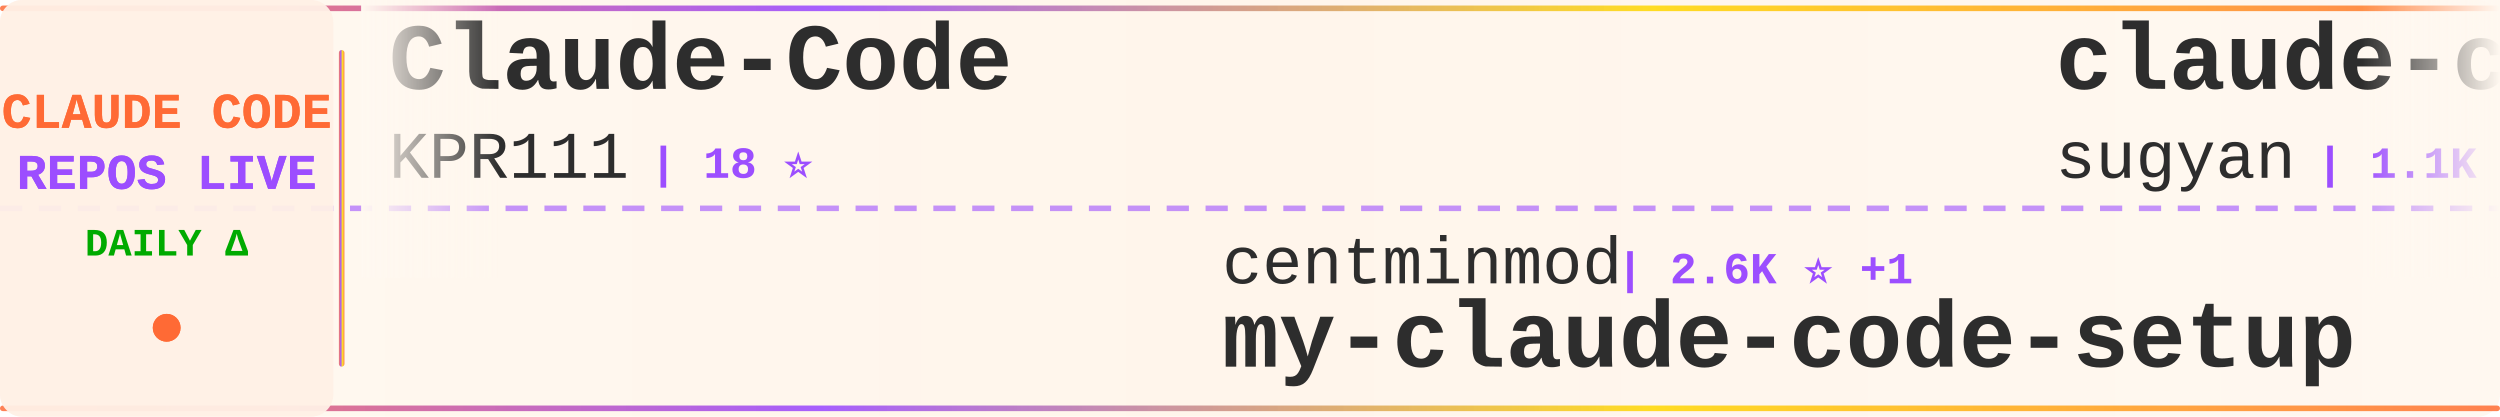
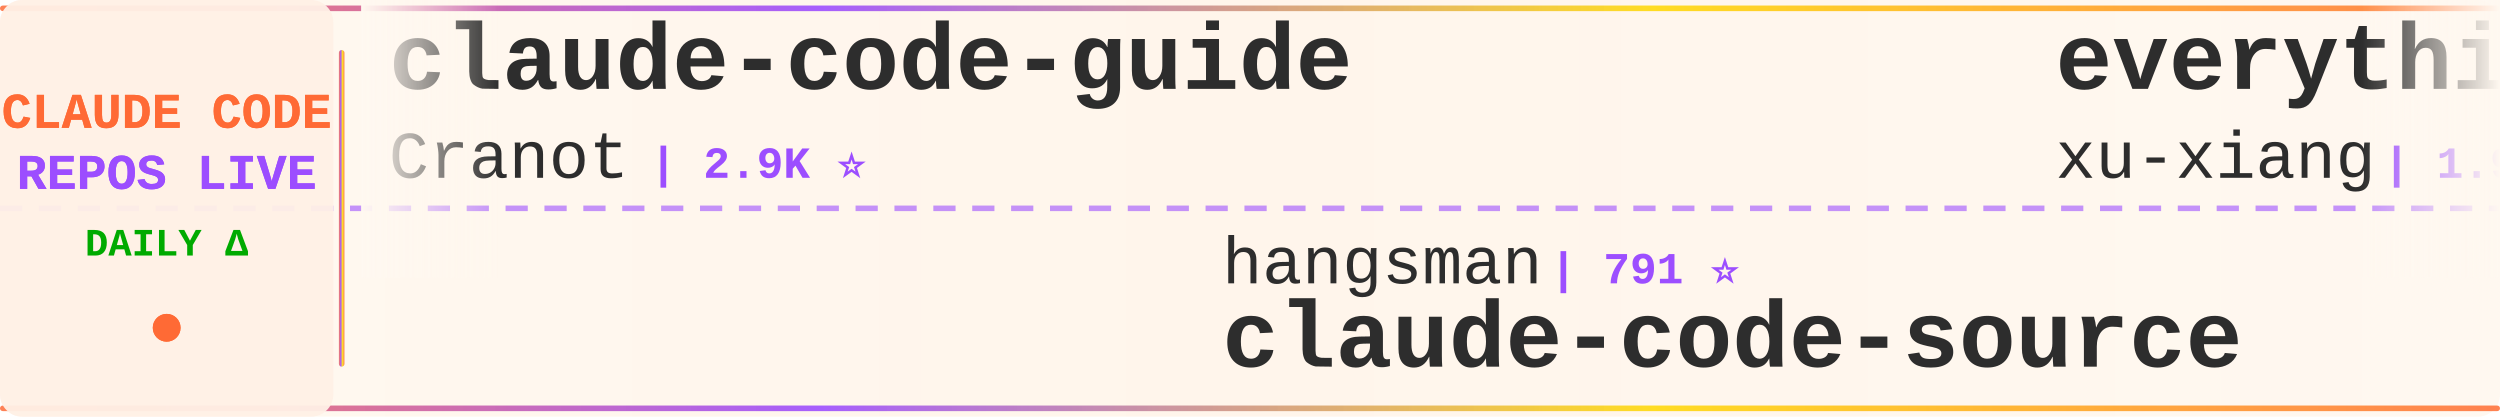
<svg xmlns="http://www.w3.org/2000/svg" width="900" height="150">
  <defs>
    <linearGradient id="tickerBg" x1="0%" y1="0%" x2="100%" y2="0%">
      <stop offset="0%" style="stop-color:#fff8f0;stop-opacity:0.98" />
      <stop offset="50%" style="stop-color:#fff5eb;stop-opacity:1" />
      <stop offset="100%" style="stop-color:#fff8f0;stop-opacity:0.98" />
    </linearGradient>
    <linearGradient id="borderGrad" x1="0%" y1="0%" x2="100%" y2="0%">
      <stop offset="0%" style="stop-color:#FF6B35;stop-opacity:0.85">
        <animate attributeName="stop-opacity" values="0.85;1;0.85" dur="2s" repeatCount="indefinite" />
      </stop>
      <stop offset="33%" style="stop-color:#9C4EFF;stop-opacity:0.9">
        <animate attributeName="stop-opacity" values="0.9;1;0.9" dur="2.2s" repeatCount="indefinite" />
      </stop>
      <stop offset="66%" style="stop-color:#FFD700;stop-opacity:0.85">
        <animate attributeName="stop-opacity" values="0.85;1;0.85" dur="1.8s" repeatCount="indefinite" />
      </stop>
      <stop offset="100%" style="stop-color:#FF6B35;stop-opacity:0.85">
        <animate attributeName="stop-opacity" values="0.85;1;0.85" dur="2s" repeatCount="indefinite" />
      </stop>
    </linearGradient>
    <filter id="textGlow">
      <feGaussianBlur stdDeviation="0.15" result="coloredBlur" />
      <feMerge>
        <feMergeNode in="coloredBlur" />
        <feMergeNode in="SourceGraphic" />
      </feMerge>
    </filter>
    <filter id="metricGlow">
      <feGaussianBlur stdDeviation="0.2" result="coloredBlur" />
      <feMerge>
        <feMergeNode in="coloredBlur" />
        <feMergeNode in="SourceGraphic" />
      </feMerge>
    </filter>
    <linearGradient id="leftFade" x1="0%" y1="0%" x2="100%" y2="0%">
      <stop offset="0%" style="stop-color:#fff8f0;stop-opacity:1" />
      <stop offset="100%" style="stop-color:#fff8f0;stop-opacity:0" />
    </linearGradient>
    <linearGradient id="rightFade" x1="0%" y1="0%" x2="100%" y2="0%">
      <stop offset="0%" style="stop-color:#fff8f0;stop-opacity:0" />
      <stop offset="100%" style="stop-color:#fff8f0;stop-opacity:1" />
    </linearGradient>
  </defs>
  <rect width="900" height="150" fill="url(#tickerBg)" rx="8" />
  <rect x="0" y="2" width="900" height="2" fill="url(#borderGrad)" rx="1" />
  <rect x="0" y="146" width="900" height="2" fill="url(#borderGrad)" rx="1" />
  <line x1="0" y1="75" x2="900" y2="75" stroke="#9C4EFF" stroke-width="2" stroke-dasharray="8 6" opacity="0.6" />
  <rect x="0" y="0" width="120" height="150" fill="#fff0e6" opacity="0.95" rx="8" />
  <text x="60" y="46" font-family="'Courier New', monospace" font-size="18" font-weight="bold" fill="#FF6B35" text-anchor="middle" filter="url(#textGlow)">
    CLAUDE CODE
  </text>
  <text x="60" y="68" font-family="'Courier New', monospace" font-size="18" font-weight="bold" fill="#9C4EFF" text-anchor="middle" filter="url(#textGlow)">
    REPOS LIVE
  </text>
  <text x="60" y="92" font-family="'Courier New', monospace" font-size="14" font-weight="bold" fill="#00aa00" text-anchor="middle">
    DAILY Δ
  </text>
  <circle cx="60" cy="118" r="5" fill="#FF6B35" filter="url(#metricGlow)">
    <animate attributeName="r" values="4;6;4" dur="1.5s" repeatCount="indefinite" />
    <animate attributeName="opacity" values="0.6;1;0.6" dur="1.5s" repeatCount="indefinite" />
  </circle>
  <rect x="122" y="18" width="2" height="114" fill="url(#borderGrad)" rx="1" />
  <clipPath id="tickerClip">
    <rect x="130" y="0" width="770" height="150" />
  </clipPath>
  <g clip-path="url(#tickerClip)">
    <g id="tickerItems">
      <animateTransform attributeName="transform" attributeType="XML" type="translate" from="0 0" to="-3000 0" dur="54s" repeatCount="indefinite" />
      <g transform="translate(0, 0)">
-         <text x="140" y="32" font-family="'Courier New', monospace" font-size="34" font-weight="bold" fill="#2d2d2d">Claude-Code</text>
-         <text x="140" y="64" font-family="'Courier New', monospace" font-size="24" font-weight="normal" fill="#2d2d2d" opacity="1.0">KPR111</text>
-         <text x="234" y="64" font-family="'Courier New', monospace" font-size="16" font-weight="bold" fill="#9C4EFF"> | 18 ⭐</text>
+         <text x="140" y="32" font-family="'Courier New', monospace" font-size="34" font-weight="bold" fill="#2d2d2d">claude-code-guide</text>
+         <text x="140" y="64" font-family="'Courier New', monospace" font-size="24" font-weight="normal" fill="#2d2d2d" opacity="1.0">Cranot</text>
+         <text x="234" y="64" font-family="'Courier New', monospace" font-size="16" font-weight="bold" fill="#9C4EFF"> | 2.9K ⭐</text>
      </g>
      <g transform="translate(300, 0)">
-         <text x="140" y="102" font-family="'Courier New', monospace" font-size="24" font-weight="normal" fill="#2d2d2d" opacity="1.0">centminmod</text>
-         <text x="282" y="102" font-family="'Courier New', monospace" font-size="16" font-weight="bold" fill="#9C4EFF"> | 2.6K ⭐ +1</text>
-         <text x="140" y="132" font-family="'Courier New', monospace" font-size="34" font-weight="bold" fill="#2d2d2d">my-claude-code-setup</text>
+         <text x="140" y="102" font-family="'Courier New', monospace" font-size="24" font-weight="normal" fill="#2d2d2d" opacity="1.0">hangsman</text>
+         <text x="258" y="102" font-family="'Courier New', monospace" font-size="16" font-weight="bold" fill="#9C4EFF"> | 791 ⭐</text>
+         <text x="140" y="132" font-family="'Courier New', monospace" font-size="34" font-weight="bold" fill="#2d2d2d">claude-code-source</text>
      </g>
      <g transform="translate(600, 0)">
-         <text x="140" y="32" font-family="'Courier New', monospace" font-size="34" font-weight="bold" fill="#2d2d2d">claude-code-webui</text>
-         <text x="140" y="64" font-family="'Courier New', monospace" font-size="24" font-weight="normal" fill="#2d2d2d" opacity="1.0">sugyan</text>
-         <text x="234" y="64" font-family="'Courier New', monospace" font-size="16" font-weight="bold" fill="#9C4EFF"> | 1.1K ⭐</text>
+         <text x="140" y="32" font-family="'Courier New', monospace" font-size="34" font-weight="bold" fill="#2d2d2d">everything-claude-code-z...</text>
+         <text x="140" y="64" font-family="'Courier New', monospace" font-size="24" font-weight="normal" fill="#2d2d2d" opacity="1.0">xu-xiang</text>
+         <text x="258" y="64" font-family="'Courier New', monospace" font-size="16" font-weight="bold" fill="#9C4EFF"> | 1.9K ⭐ +1</text>
      </g>
      <g transform="translate(900, 0)">
-         <text x="140" y="102" font-family="'Courier New', monospace" font-size="24" font-weight="normal" fill="#2d2d2d" opacity="1.0">darcyegb</text>
-         <text x="258" y="102" font-family="'Courier New', monospace" font-size="16" font-weight="bold" fill="#9C4EFF"> | 761 ⭐</text>
-         <text x="140" y="132" font-family="'Courier New', monospace" font-size="34" font-weight="bold" fill="#2d2d2d">ClaudeCodeAgents</text>
+         <text x="140" y="102" font-family="'Courier New', monospace" font-size="24" font-weight="normal" fill="#2d2d2d" opacity="1.0">ponponon</text>
+         <text x="258" y="102" font-family="'Courier New', monospace" font-size="16" font-weight="bold" fill="#9C4EFF"> | 2.3K ⭐ +2</text>
+         <text x="140" y="132" font-family="'Courier New', monospace" font-size="34" font-weight="bold" fill="#2d2d2d">claude_code_src</text>
      </g>
      <g transform="translate(1200, 0)">
-         <text x="140" y="32" font-family="'Courier New', monospace" font-size="34" font-weight="bold" fill="#2d2d2d">claude-code-ultimate-gui...</text>
-         <text x="140" y="64" font-family="'Courier New', monospace" font-size="24" font-weight="normal" fill="#2d2d2d" opacity="1.0">FlorianBruniaux</text>
-         <text x="342" y="64" font-family="'Courier New', monospace" font-size="16" font-weight="bold" fill="#9C4EFF"> | 5.7K ⭐ +2</text>
+         <text x="140" y="32" font-family="'Courier New', monospace" font-size="34" font-weight="bold" fill="#2d2d2d">awesome-claude-code</text>
+         <text x="140" y="64" font-family="'Courier New', monospace" font-size="24" font-weight="normal" fill="#2d2d2d" opacity="1.0">jqueryscript</text>
+         <text x="306" y="64" font-family="'Courier New', monospace" font-size="16" font-weight="bold" fill="#9C4EFF"> | 501 ⭐</text>
      </g>
      <g transform="translate(1500, 0)">
-         <text x="140" y="102" font-family="'Courier New', monospace" font-size="24" font-weight="normal" fill="#2d2d2d" opacity="1.0">1rgs</text>
-         <text x="210" y="102" font-family="'Courier New', monospace" font-size="16" font-weight="bold" fill="#9C4EFF"> | 3.7K ⭐</text>
-         <text x="140" y="132" font-family="'Courier New', monospace" font-size="34" font-weight="bold" fill="#2d2d2d">claude-code-proxy</text>
+         <text x="140" y="102" font-family="'Courier New', monospace" font-size="24" font-weight="normal" fill="#2d2d2d" opacity="1.0">AICoderTudou</text>
+         <text x="306" y="102" font-family="'Courier New', monospace" font-size="16" font-weight="bold" fill="#9C4EFF"> | 496 ⭐</text>
+         <text x="140" y="132" font-family="'Courier New', monospace" font-size="34" font-weight="bold" fill="#2d2d2d">claude-code-tudou</text>
      </g>
      <g transform="translate(1800, 0)">
-         <text x="140" y="32" font-family="'Courier New', monospace" font-size="34" font-weight="bold" fill="#2d2d2d">claude-code-guide</text>
-         <text x="140" y="64" font-family="'Courier New', monospace" font-size="24" font-weight="normal" fill="#2d2d2d" opacity="1.0">zebbern</text>
-         <text x="246" y="64" font-family="'Courier New', monospace" font-size="16" font-weight="bold" fill="#9C4EFF"> | 4.6K ⭐ +1</text>
+         <text x="140" y="32" font-family="'Courier New', monospace" font-size="34" font-weight="bold" fill="#2d2d2d">Claude-Code</text>
+         <text x="140" y="64" font-family="'Courier New', monospace" font-size="24" font-weight="normal" fill="#2d2d2d" opacity="1.0">pengchengneo</text>
+         <text x="306" y="64" font-family="'Courier New', monospace" font-size="16" font-weight="bold" fill="#9C4EFF"> | 1.7K ⭐</text>
      </g>
      <g transform="translate(2100, 0)">
-         <text x="140" y="102" font-family="'Courier New', monospace" font-size="24" font-weight="normal" fill="#2d2d2d" opacity="1.0">guanshan</text>
-         <text x="258" y="102" font-family="'Courier New', monospace" font-size="16" font-weight="bold" fill="#9C4EFF"> | 61 ⭐</text>
-         <text x="140" y="132" font-family="'Courier New', monospace" font-size="34" font-weight="bold" fill="#2d2d2d">ClaudeCode</text>
+         <text x="140" y="102" font-family="'Courier New', monospace" font-size="24" font-weight="normal" fill="#2d2d2d" opacity="1.0">repowise-dev</text>
+         <text x="306" y="102" font-family="'Courier New', monospace" font-size="16" font-weight="bold" fill="#9C4EFF"> | 1.2K ⭐</text>
+         <text x="140" y="132" font-family="'Courier New', monospace" font-size="34" font-weight="bold" fill="#2d2d2d">claude-code-prompts</text>
      </g>
      <g transform="translate(2400, 0)">
-         <text x="140" y="32" font-family="'Courier New', monospace" font-size="34" font-weight="bold" fill="#2d2d2d">claude-code-local</text>
-         <text x="140" y="64" font-family="'Courier New', monospace" font-size="24" font-weight="normal" fill="#2d2d2d" opacity="1.0">nicedreamzapp</text>
-         <text x="318" y="64" font-family="'Courier New', monospace" font-size="16" font-weight="bold" fill="#9C4EFF"> | 3.2K ⭐</text>
+         <text x="140" y="32" font-family="'Courier New', monospace" font-size="34" font-weight="bold" fill="#2d2d2d">claude-code-rev</text>
+         <text x="140" y="64" font-family="'Courier New', monospace" font-size="24" font-weight="normal" fill="#2d2d2d" opacity="1.0">oboard</text>
+         <text x="234" y="64" font-family="'Courier New', monospace" font-size="16" font-weight="bold" fill="#9C4EFF"> | 3.3K ⭐</text>
      </g>
      <g transform="translate(2700, 0)">
-         <text x="140" y="102" font-family="'Courier New', monospace" font-size="24" font-weight="normal" fill="#2d2d2d" opacity="1.0">Cranot</text>
-         <text x="234" y="102" font-family="'Courier New', monospace" font-size="16" font-weight="bold" fill="#9C4EFF"> | 2.9K ⭐</text>
-         <text x="140" y="132" font-family="'Courier New', monospace" font-size="34" font-weight="bold" fill="#2d2d2d">claude-code-guide</text>
+         <text x="140" y="102" font-family="'Courier New', monospace" font-size="24" font-weight="normal" fill="#2d2d2d" opacity="1.0">VILA-Lab</text>
+         <text x="258" y="102" font-family="'Courier New', monospace" font-size="16" font-weight="bold" fill="#9C4EFF"> | 2.1K ⭐</text>
+         <text x="140" y="132" font-family="'Courier New', monospace" font-size="34" font-weight="bold" fill="#2d2d2d">Dive-into-Claude-Code</text>
      </g>
      <g transform="translate(3000, 0)">
-         <text x="140" y="32" font-family="'Courier New', monospace" font-size="34" font-weight="bold" fill="#2d2d2d">Claude-Code</text>
-         <text x="140" y="64" font-family="'Courier New', monospace" font-size="24" font-weight="normal" fill="#2d2d2d" opacity="1.0">KPR111</text>
-         <text x="234" y="64" font-family="'Courier New', monospace" font-size="16" font-weight="bold" fill="#9C4EFF"> | 18 ⭐</text>
+         <text x="140" y="32" font-family="'Courier New', monospace" font-size="34" font-weight="bold" fill="#2d2d2d">claude-code-guide</text>
+         <text x="140" y="64" font-family="'Courier New', monospace" font-size="24" font-weight="normal" fill="#2d2d2d" opacity="1.0">Cranot</text>
+         <text x="234" y="64" font-family="'Courier New', monospace" font-size="16" font-weight="bold" fill="#9C4EFF"> | 2.9K ⭐</text>
      </g>
      <g transform="translate(3300, 0)">
-         <text x="140" y="102" font-family="'Courier New', monospace" font-size="24" font-weight="normal" fill="#2d2d2d" opacity="1.0">centminmod</text>
-         <text x="282" y="102" font-family="'Courier New', monospace" font-size="16" font-weight="bold" fill="#9C4EFF"> | 2.6K ⭐ +1</text>
-         <text x="140" y="132" font-family="'Courier New', monospace" font-size="34" font-weight="bold" fill="#2d2d2d">my-claude-code-setup</text>
+         <text x="140" y="102" font-family="'Courier New', monospace" font-size="24" font-weight="normal" fill="#2d2d2d" opacity="1.0">hangsman</text>
+         <text x="258" y="102" font-family="'Courier New', monospace" font-size="16" font-weight="bold" fill="#9C4EFF"> | 791 ⭐</text>
+         <text x="140" y="132" font-family="'Courier New', monospace" font-size="34" font-weight="bold" fill="#2d2d2d">claude-code-source</text>
      </g>
      <g transform="translate(3600, 0)">
-         <text x="140" y="32" font-family="'Courier New', monospace" font-size="34" font-weight="bold" fill="#2d2d2d">claude-code-webui</text>
-         <text x="140" y="64" font-family="'Courier New', monospace" font-size="24" font-weight="normal" fill="#2d2d2d" opacity="1.0">sugyan</text>
-         <text x="234" y="64" font-family="'Courier New', monospace" font-size="16" font-weight="bold" fill="#9C4EFF"> | 1.1K ⭐</text>
+         <text x="140" y="32" font-family="'Courier New', monospace" font-size="34" font-weight="bold" fill="#2d2d2d">everything-claude-code-z...</text>
+         <text x="140" y="64" font-family="'Courier New', monospace" font-size="24" font-weight="normal" fill="#2d2d2d" opacity="1.0">xu-xiang</text>
+         <text x="258" y="64" font-family="'Courier New', monospace" font-size="16" font-weight="bold" fill="#9C4EFF"> | 1.9K ⭐ +1</text>
      </g>
      <g transform="translate(3900, 0)">
-         <text x="140" y="102" font-family="'Courier New', monospace" font-size="24" font-weight="normal" fill="#2d2d2d" opacity="1.0">darcyegb</text>
-         <text x="258" y="102" font-family="'Courier New', monospace" font-size="16" font-weight="bold" fill="#9C4EFF"> | 761 ⭐</text>
-         <text x="140" y="132" font-family="'Courier New', monospace" font-size="34" font-weight="bold" fill="#2d2d2d">ClaudeCodeAgents</text>
+         <text x="140" y="102" font-family="'Courier New', monospace" font-size="24" font-weight="normal" fill="#2d2d2d" opacity="1.0">ponponon</text>
+         <text x="258" y="102" font-family="'Courier New', monospace" font-size="16" font-weight="bold" fill="#9C4EFF"> | 2.3K ⭐ +2</text>
+         <text x="140" y="132" font-family="'Courier New', monospace" font-size="34" font-weight="bold" fill="#2d2d2d">claude_code_src</text>
      </g>
    </g>
  </g>
  <rect x="130" y="0" width="50" height="100" fill="url(#leftFade)" />
  <rect x="850" y="0" width="50" height="100" fill="url(#rightFade)" />
</svg>
